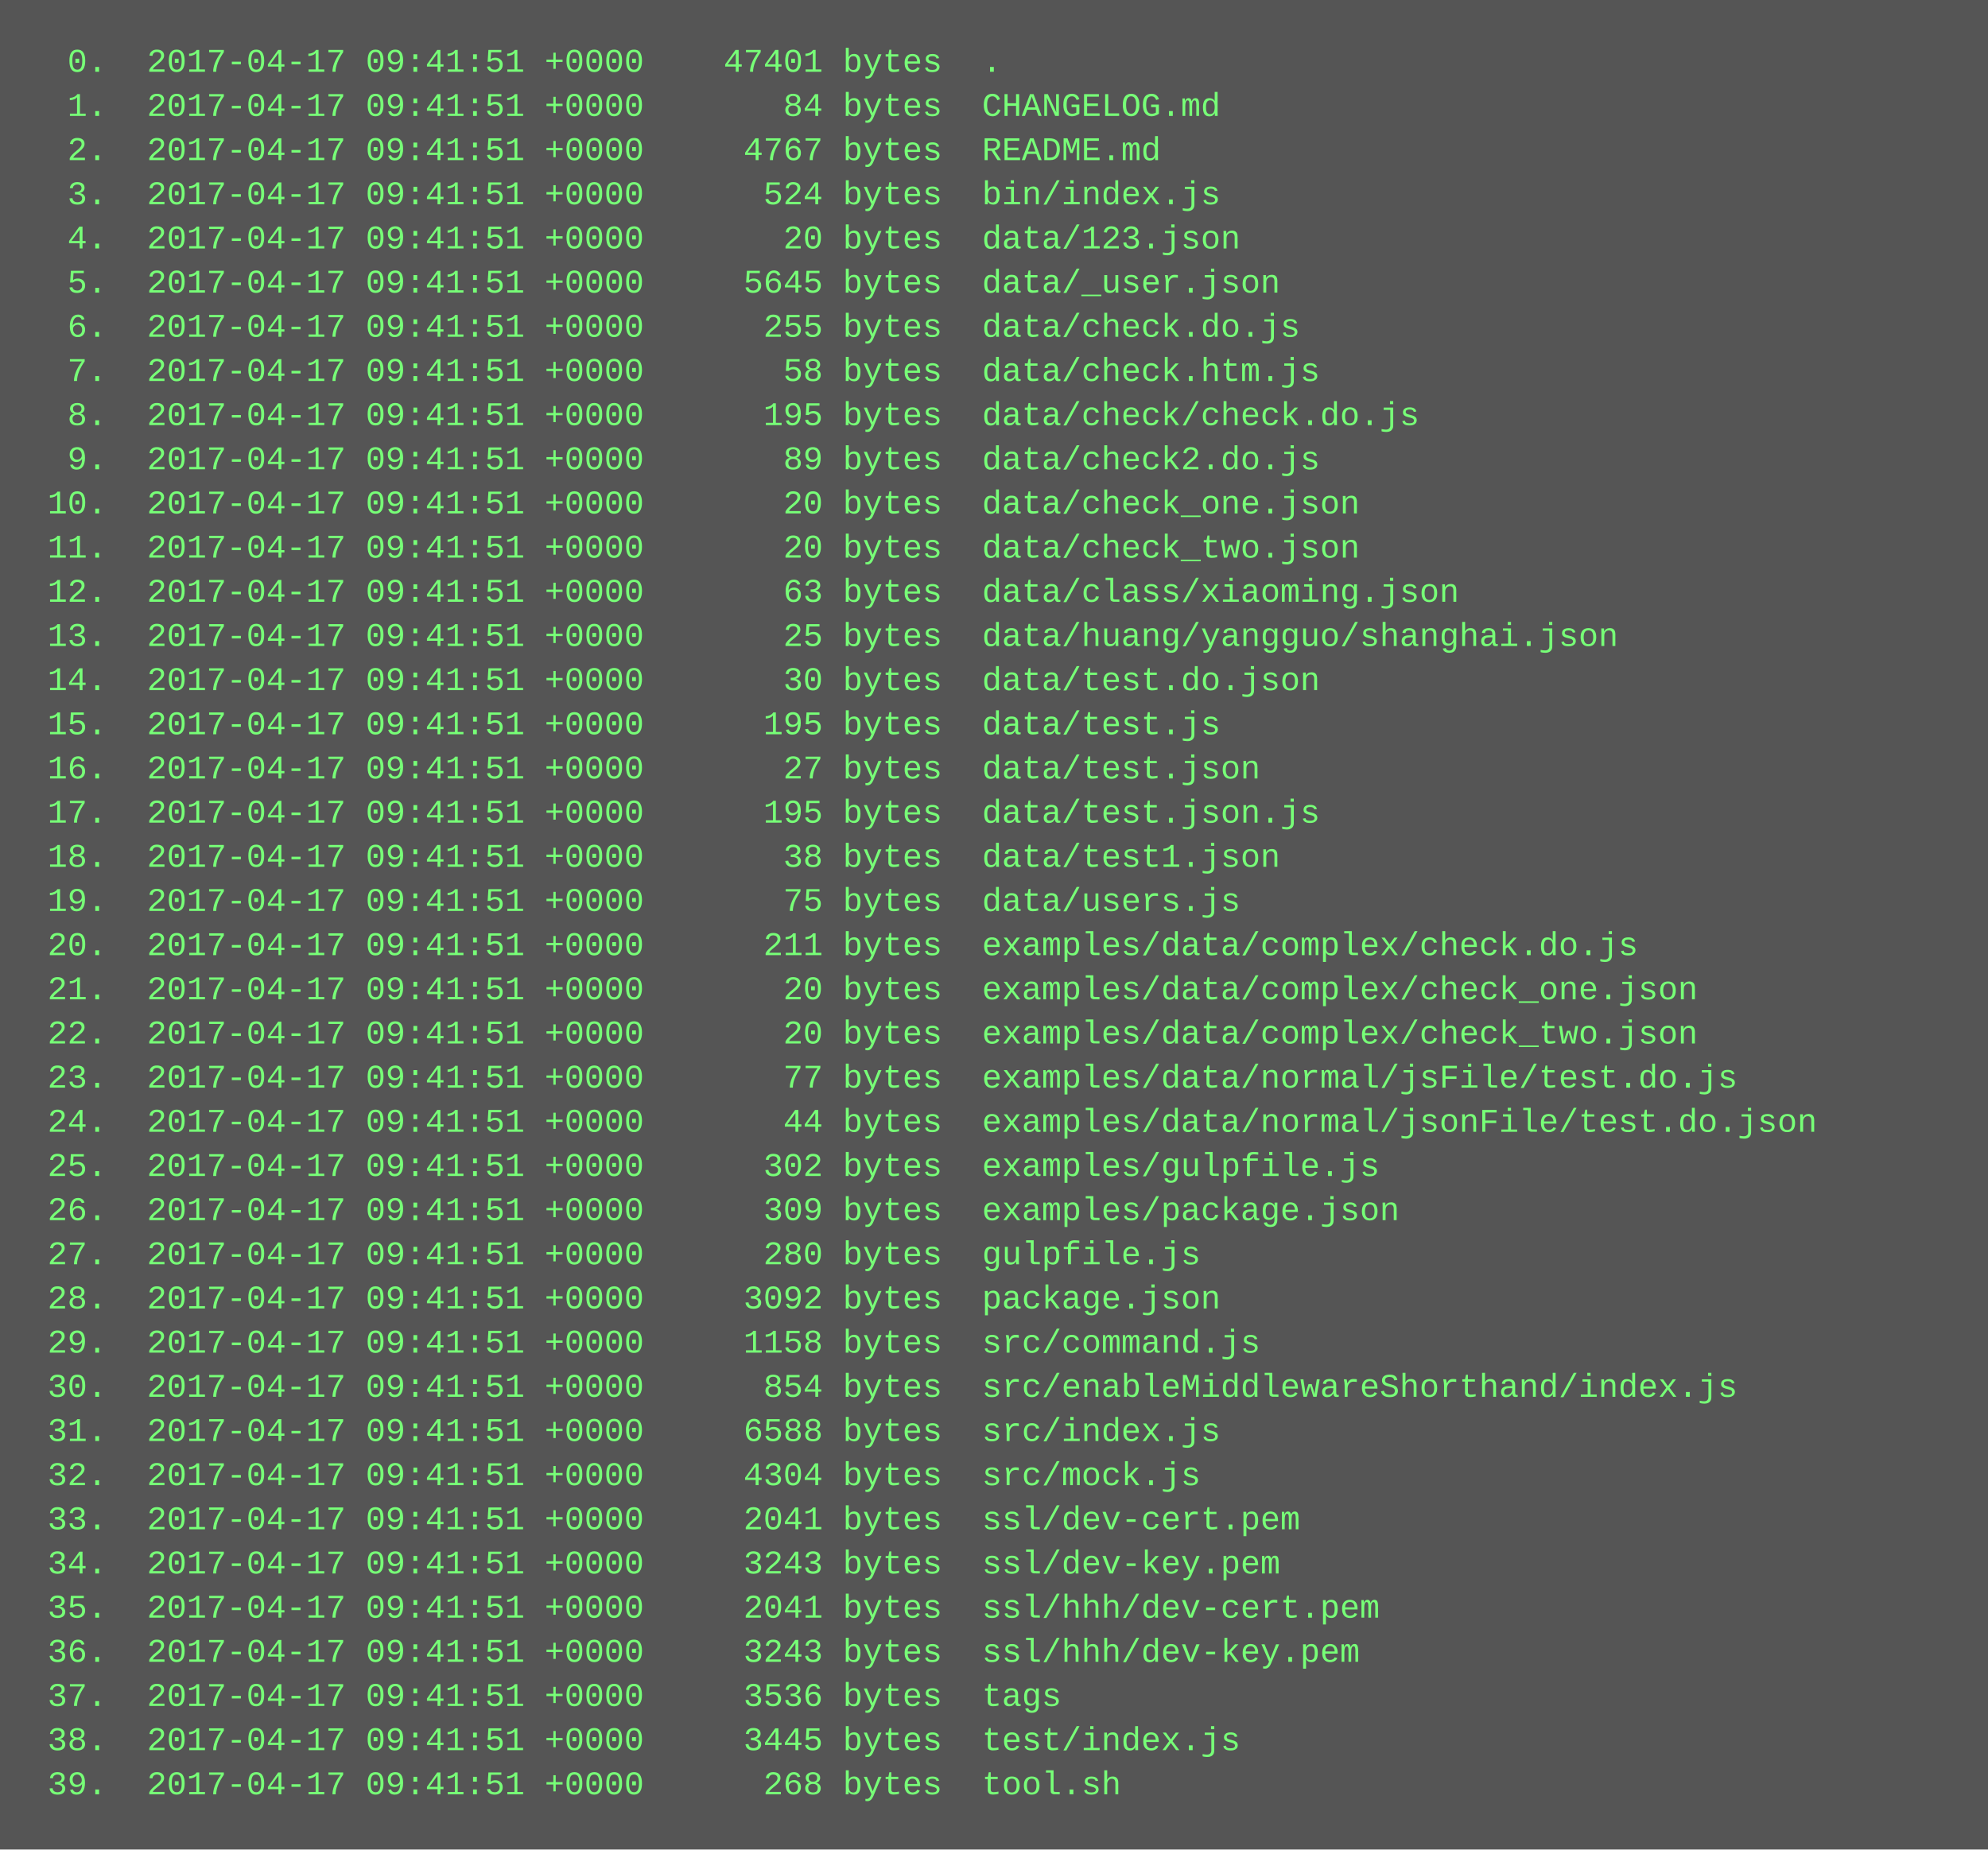
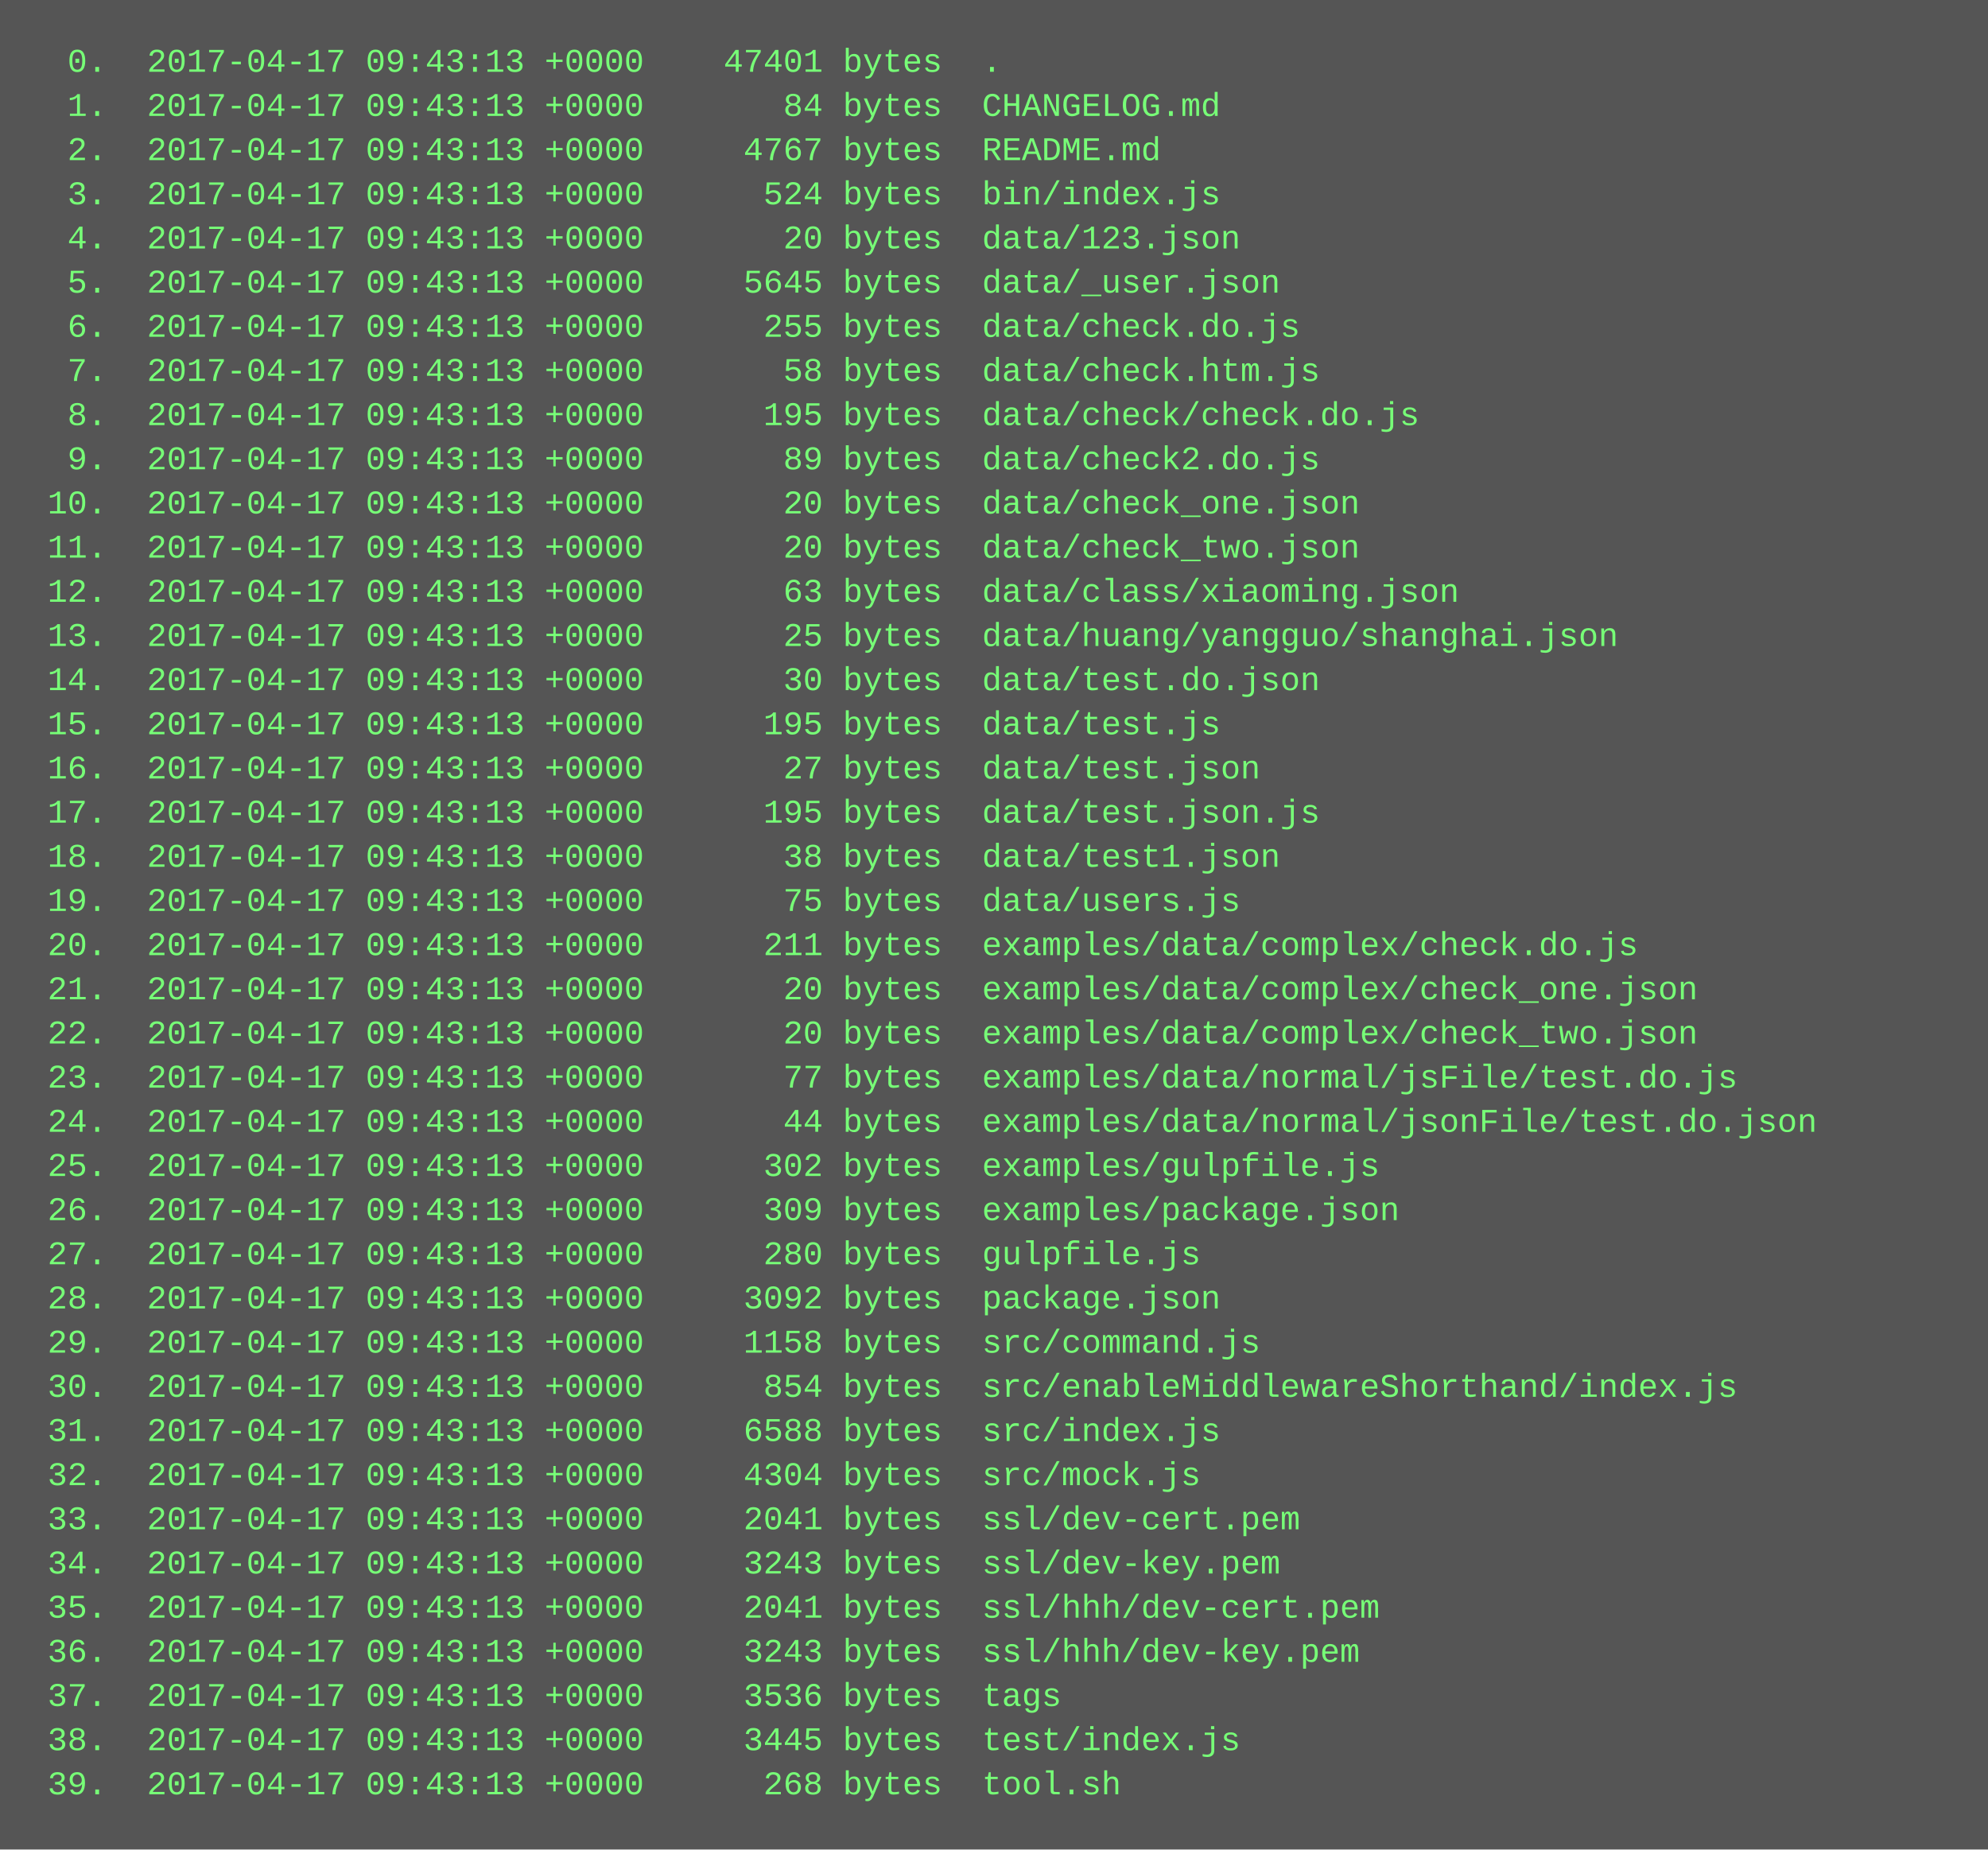
<svg xmlns="http://www.w3.org/2000/svg" height="670" width="720">
  <rect height="670" fill="#555" width="720" />
  <text fill="#7f7" font-family="Courier New" font-size="12" xml:space="preserve">
-     <tspan x="10" y="26">  0.  2017-04-17 09:41:51 +0000    47401 bytes  .</tspan>
-     <tspan x="10" y="42">  1.  2017-04-17 09:41:51 +0000       84 bytes  CHANGELOG.md</tspan>
-     <tspan x="10" y="58">  2.  2017-04-17 09:41:51 +0000     4767 bytes  README.md</tspan>
-     <tspan x="10" y="74">  3.  2017-04-17 09:41:51 +0000      524 bytes  bin/index.js</tspan>
-     <tspan x="10" y="90">  4.  2017-04-17 09:41:51 +0000       20 bytes  data/123.json</tspan>
-     <tspan x="10" y="106">  5.  2017-04-17 09:41:51 +0000     5645 bytes  data/_user.json</tspan>
-     <tspan x="10" y="122">  6.  2017-04-17 09:41:51 +0000      255 bytes  data/check.do.js</tspan>
-     <tspan x="10" y="138">  7.  2017-04-17 09:41:51 +0000       58 bytes  data/check.htm.js</tspan>
-     <tspan x="10" y="154">  8.  2017-04-17 09:41:51 +0000      195 bytes  data/check/check.do.js</tspan>
-     <tspan x="10" y="170">  9.  2017-04-17 09:41:51 +0000       89 bytes  data/check2.do.js</tspan>
-     <tspan x="10" y="186"> 10.  2017-04-17 09:41:51 +0000       20 bytes  data/check_one.json</tspan>
-     <tspan x="10" y="202"> 11.  2017-04-17 09:41:51 +0000       20 bytes  data/check_two.json</tspan>
-     <tspan x="10" y="218"> 12.  2017-04-17 09:41:51 +0000       63 bytes  data/class/xiaoming.json</tspan>
-     <tspan x="10" y="234"> 13.  2017-04-17 09:41:51 +0000       25 bytes  data/huang/yangguo/shanghai.json</tspan>
-     <tspan x="10" y="250"> 14.  2017-04-17 09:41:51 +0000       30 bytes  data/test.do.json</tspan>
-     <tspan x="10" y="266"> 15.  2017-04-17 09:41:51 +0000      195 bytes  data/test.js</tspan>
-     <tspan x="10" y="282"> 16.  2017-04-17 09:41:51 +0000       27 bytes  data/test.json</tspan>
-     <tspan x="10" y="298"> 17.  2017-04-17 09:41:51 +0000      195 bytes  data/test.json.js</tspan>
-     <tspan x="10" y="314"> 18.  2017-04-17 09:41:51 +0000       38 bytes  data/test1.json</tspan>
-     <tspan x="10" y="330"> 19.  2017-04-17 09:41:51 +0000       75 bytes  data/users.js</tspan>
-     <tspan x="10" y="346"> 20.  2017-04-17 09:41:51 +0000      211 bytes  examples/data/complex/check.do.js</tspan>
-     <tspan x="10" y="362"> 21.  2017-04-17 09:41:51 +0000       20 bytes  examples/data/complex/check_one.json</tspan>
-     <tspan x="10" y="378"> 22.  2017-04-17 09:41:51 +0000       20 bytes  examples/data/complex/check_two.json</tspan>
-     <tspan x="10" y="394"> 23.  2017-04-17 09:41:51 +0000       77 bytes  examples/data/normal/jsFile/test.do.js</tspan>
-     <tspan x="10" y="410"> 24.  2017-04-17 09:41:51 +0000       44 bytes  examples/data/normal/jsonFile/test.do.json</tspan>
-     <tspan x="10" y="426"> 25.  2017-04-17 09:41:51 +0000      302 bytes  examples/gulpfile.js</tspan>
-     <tspan x="10" y="442"> 26.  2017-04-17 09:41:51 +0000      309 bytes  examples/package.json</tspan>
-     <tspan x="10" y="458"> 27.  2017-04-17 09:41:51 +0000      280 bytes  gulpfile.js</tspan>
-     <tspan x="10" y="474"> 28.  2017-04-17 09:41:51 +0000     3092 bytes  package.json</tspan>
-     <tspan x="10" y="490"> 29.  2017-04-17 09:41:51 +0000     1158 bytes  src/command.js</tspan>
-     <tspan x="10" y="506"> 30.  2017-04-17 09:41:51 +0000      854 bytes  src/enableMiddlewareShorthand/index.js</tspan>
-     <tspan x="10" y="522"> 31.  2017-04-17 09:41:51 +0000     6588 bytes  src/index.js</tspan>
-     <tspan x="10" y="538"> 32.  2017-04-17 09:41:51 +0000     4304 bytes  src/mock.js</tspan>
-     <tspan x="10" y="554"> 33.  2017-04-17 09:41:51 +0000     2041 bytes  ssl/dev-cert.pem</tspan>
-     <tspan x="10" y="570"> 34.  2017-04-17 09:41:51 +0000     3243 bytes  ssl/dev-key.pem</tspan>
-     <tspan x="10" y="586"> 35.  2017-04-17 09:41:51 +0000     2041 bytes  ssl/hhh/dev-cert.pem</tspan>
-     <tspan x="10" y="602"> 36.  2017-04-17 09:41:51 +0000     3243 bytes  ssl/hhh/dev-key.pem</tspan>
-     <tspan x="10" y="618"> 37.  2017-04-17 09:41:51 +0000     3536 bytes  tags</tspan>
-     <tspan x="10" y="634"> 38.  2017-04-17 09:41:51 +0000     3445 bytes  test/index.js</tspan>
-     <tspan x="10" y="650"> 39.  2017-04-17 09:41:51 +0000      268 bytes  tool.sh</tspan>
+     <tspan x="10" y="26">  0.  2017-04-17 09:43:13 +0000    47401 bytes  .</tspan>
+     <tspan x="10" y="42">  1.  2017-04-17 09:43:13 +0000       84 bytes  CHANGELOG.md</tspan>
+     <tspan x="10" y="58">  2.  2017-04-17 09:43:13 +0000     4767 bytes  README.md</tspan>
+     <tspan x="10" y="74">  3.  2017-04-17 09:43:13 +0000      524 bytes  bin/index.js</tspan>
+     <tspan x="10" y="90">  4.  2017-04-17 09:43:13 +0000       20 bytes  data/123.json</tspan>
+     <tspan x="10" y="106">  5.  2017-04-17 09:43:13 +0000     5645 bytes  data/_user.json</tspan>
+     <tspan x="10" y="122">  6.  2017-04-17 09:43:13 +0000      255 bytes  data/check.do.js</tspan>
+     <tspan x="10" y="138">  7.  2017-04-17 09:43:13 +0000       58 bytes  data/check.htm.js</tspan>
+     <tspan x="10" y="154">  8.  2017-04-17 09:43:13 +0000      195 bytes  data/check/check.do.js</tspan>
+     <tspan x="10" y="170">  9.  2017-04-17 09:43:13 +0000       89 bytes  data/check2.do.js</tspan>
+     <tspan x="10" y="186"> 10.  2017-04-17 09:43:13 +0000       20 bytes  data/check_one.json</tspan>
+     <tspan x="10" y="202"> 11.  2017-04-17 09:43:13 +0000       20 bytes  data/check_two.json</tspan>
+     <tspan x="10" y="218"> 12.  2017-04-17 09:43:13 +0000       63 bytes  data/class/xiaoming.json</tspan>
+     <tspan x="10" y="234"> 13.  2017-04-17 09:43:13 +0000       25 bytes  data/huang/yangguo/shanghai.json</tspan>
+     <tspan x="10" y="250"> 14.  2017-04-17 09:43:13 +0000       30 bytes  data/test.do.json</tspan>
+     <tspan x="10" y="266"> 15.  2017-04-17 09:43:13 +0000      195 bytes  data/test.js</tspan>
+     <tspan x="10" y="282"> 16.  2017-04-17 09:43:13 +0000       27 bytes  data/test.json</tspan>
+     <tspan x="10" y="298"> 17.  2017-04-17 09:43:13 +0000      195 bytes  data/test.json.js</tspan>
+     <tspan x="10" y="314"> 18.  2017-04-17 09:43:13 +0000       38 bytes  data/test1.json</tspan>
+     <tspan x="10" y="330"> 19.  2017-04-17 09:43:13 +0000       75 bytes  data/users.js</tspan>
+     <tspan x="10" y="346"> 20.  2017-04-17 09:43:13 +0000      211 bytes  examples/data/complex/check.do.js</tspan>
+     <tspan x="10" y="362"> 21.  2017-04-17 09:43:13 +0000       20 bytes  examples/data/complex/check_one.json</tspan>
+     <tspan x="10" y="378"> 22.  2017-04-17 09:43:13 +0000       20 bytes  examples/data/complex/check_two.json</tspan>
+     <tspan x="10" y="394"> 23.  2017-04-17 09:43:13 +0000       77 bytes  examples/data/normal/jsFile/test.do.js</tspan>
+     <tspan x="10" y="410"> 24.  2017-04-17 09:43:13 +0000       44 bytes  examples/data/normal/jsonFile/test.do.json</tspan>
+     <tspan x="10" y="426"> 25.  2017-04-17 09:43:13 +0000      302 bytes  examples/gulpfile.js</tspan>
+     <tspan x="10" y="442"> 26.  2017-04-17 09:43:13 +0000      309 bytes  examples/package.json</tspan>
+     <tspan x="10" y="458"> 27.  2017-04-17 09:43:13 +0000      280 bytes  gulpfile.js</tspan>
+     <tspan x="10" y="474"> 28.  2017-04-17 09:43:13 +0000     3092 bytes  package.json</tspan>
+     <tspan x="10" y="490"> 29.  2017-04-17 09:43:13 +0000     1158 bytes  src/command.js</tspan>
+     <tspan x="10" y="506"> 30.  2017-04-17 09:43:13 +0000      854 bytes  src/enableMiddlewareShorthand/index.js</tspan>
+     <tspan x="10" y="522"> 31.  2017-04-17 09:43:13 +0000     6588 bytes  src/index.js</tspan>
+     <tspan x="10" y="538"> 32.  2017-04-17 09:43:13 +0000     4304 bytes  src/mock.js</tspan>
+     <tspan x="10" y="554"> 33.  2017-04-17 09:43:13 +0000     2041 bytes  ssl/dev-cert.pem</tspan>
+     <tspan x="10" y="570"> 34.  2017-04-17 09:43:13 +0000     3243 bytes  ssl/dev-key.pem</tspan>
+     <tspan x="10" y="586"> 35.  2017-04-17 09:43:13 +0000     2041 bytes  ssl/hhh/dev-cert.pem</tspan>
+     <tspan x="10" y="602"> 36.  2017-04-17 09:43:13 +0000     3243 bytes  ssl/hhh/dev-key.pem</tspan>
+     <tspan x="10" y="618"> 37.  2017-04-17 09:43:13 +0000     3536 bytes  tags</tspan>
+     <tspan x="10" y="634"> 38.  2017-04-17 09:43:13 +0000     3445 bytes  test/index.js</tspan>
+     <tspan x="10" y="650"> 39.  2017-04-17 09:43:13 +0000      268 bytes  tool.sh</tspan>
  </text>
</svg>
